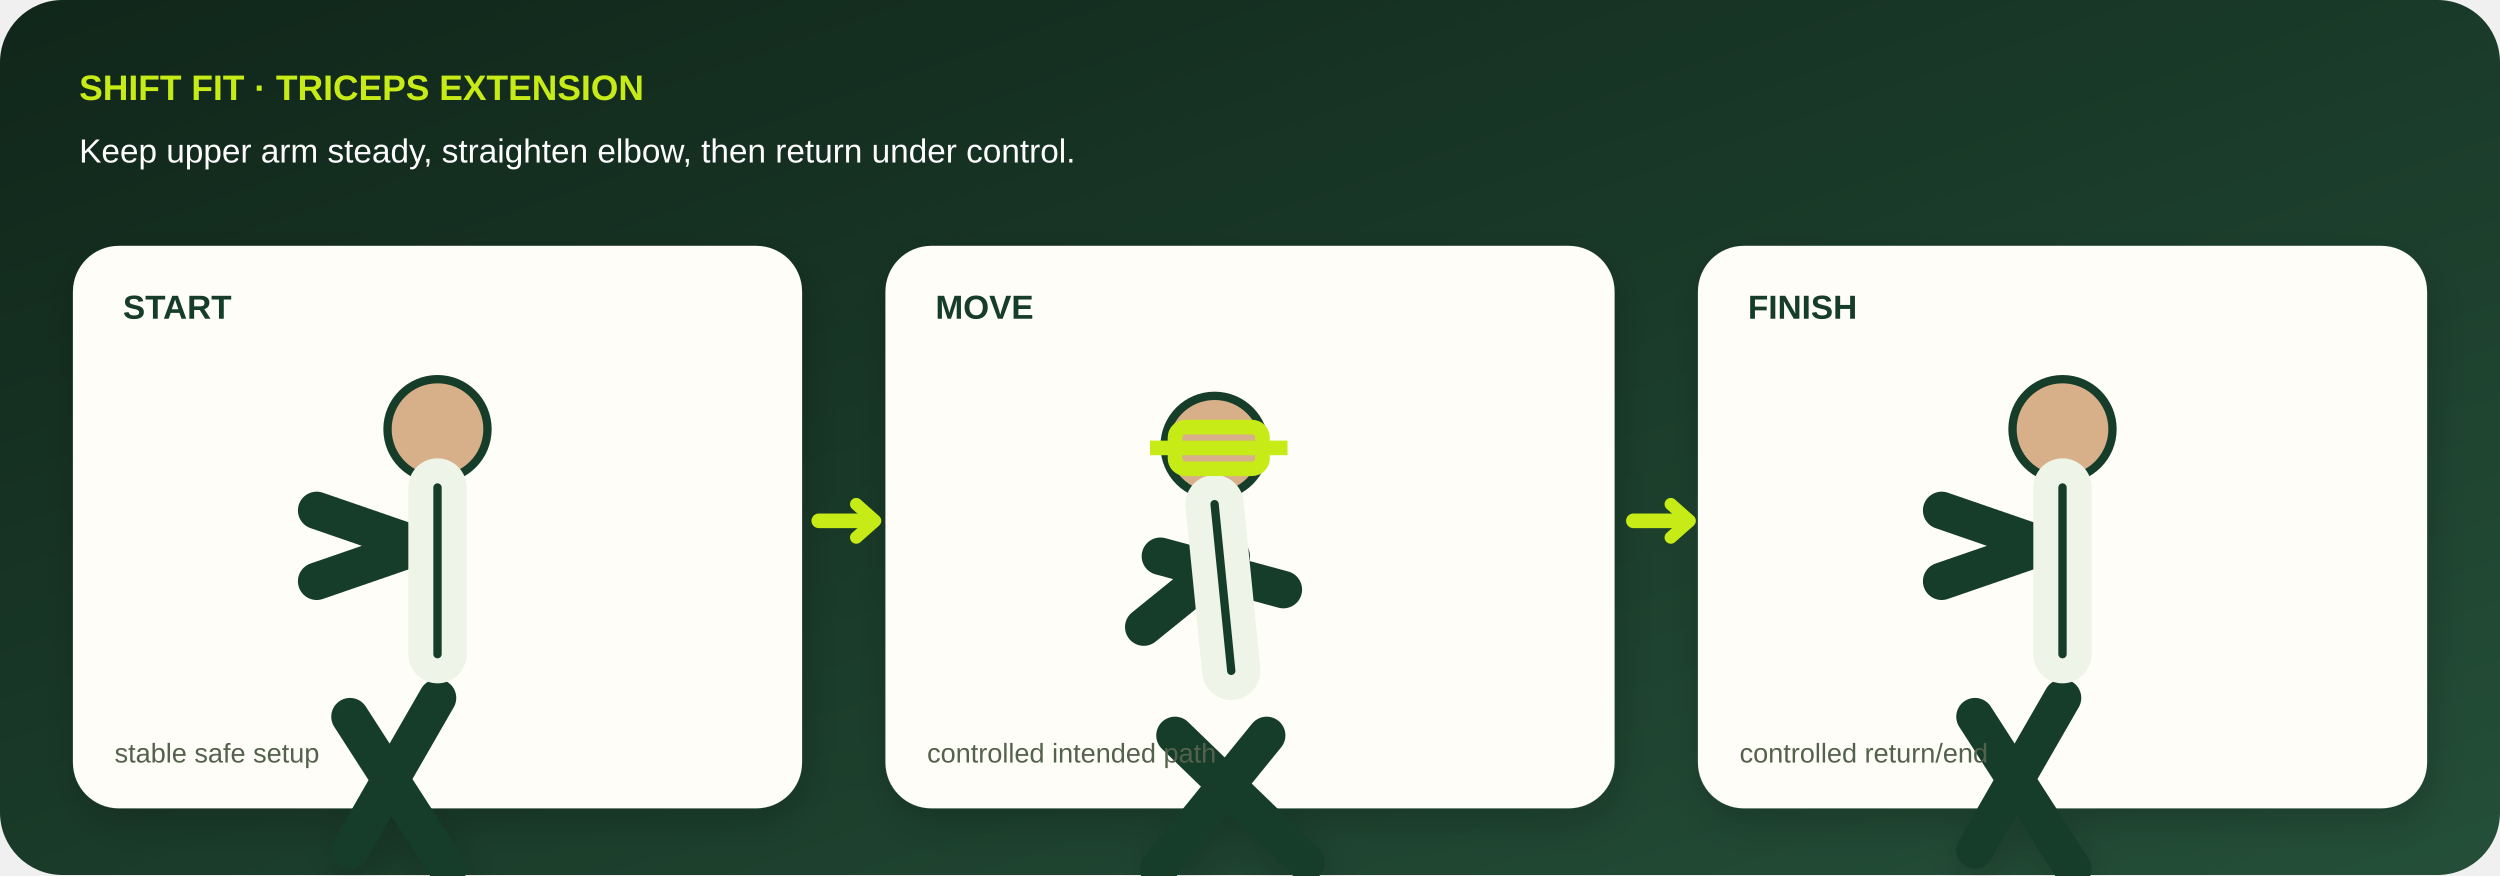
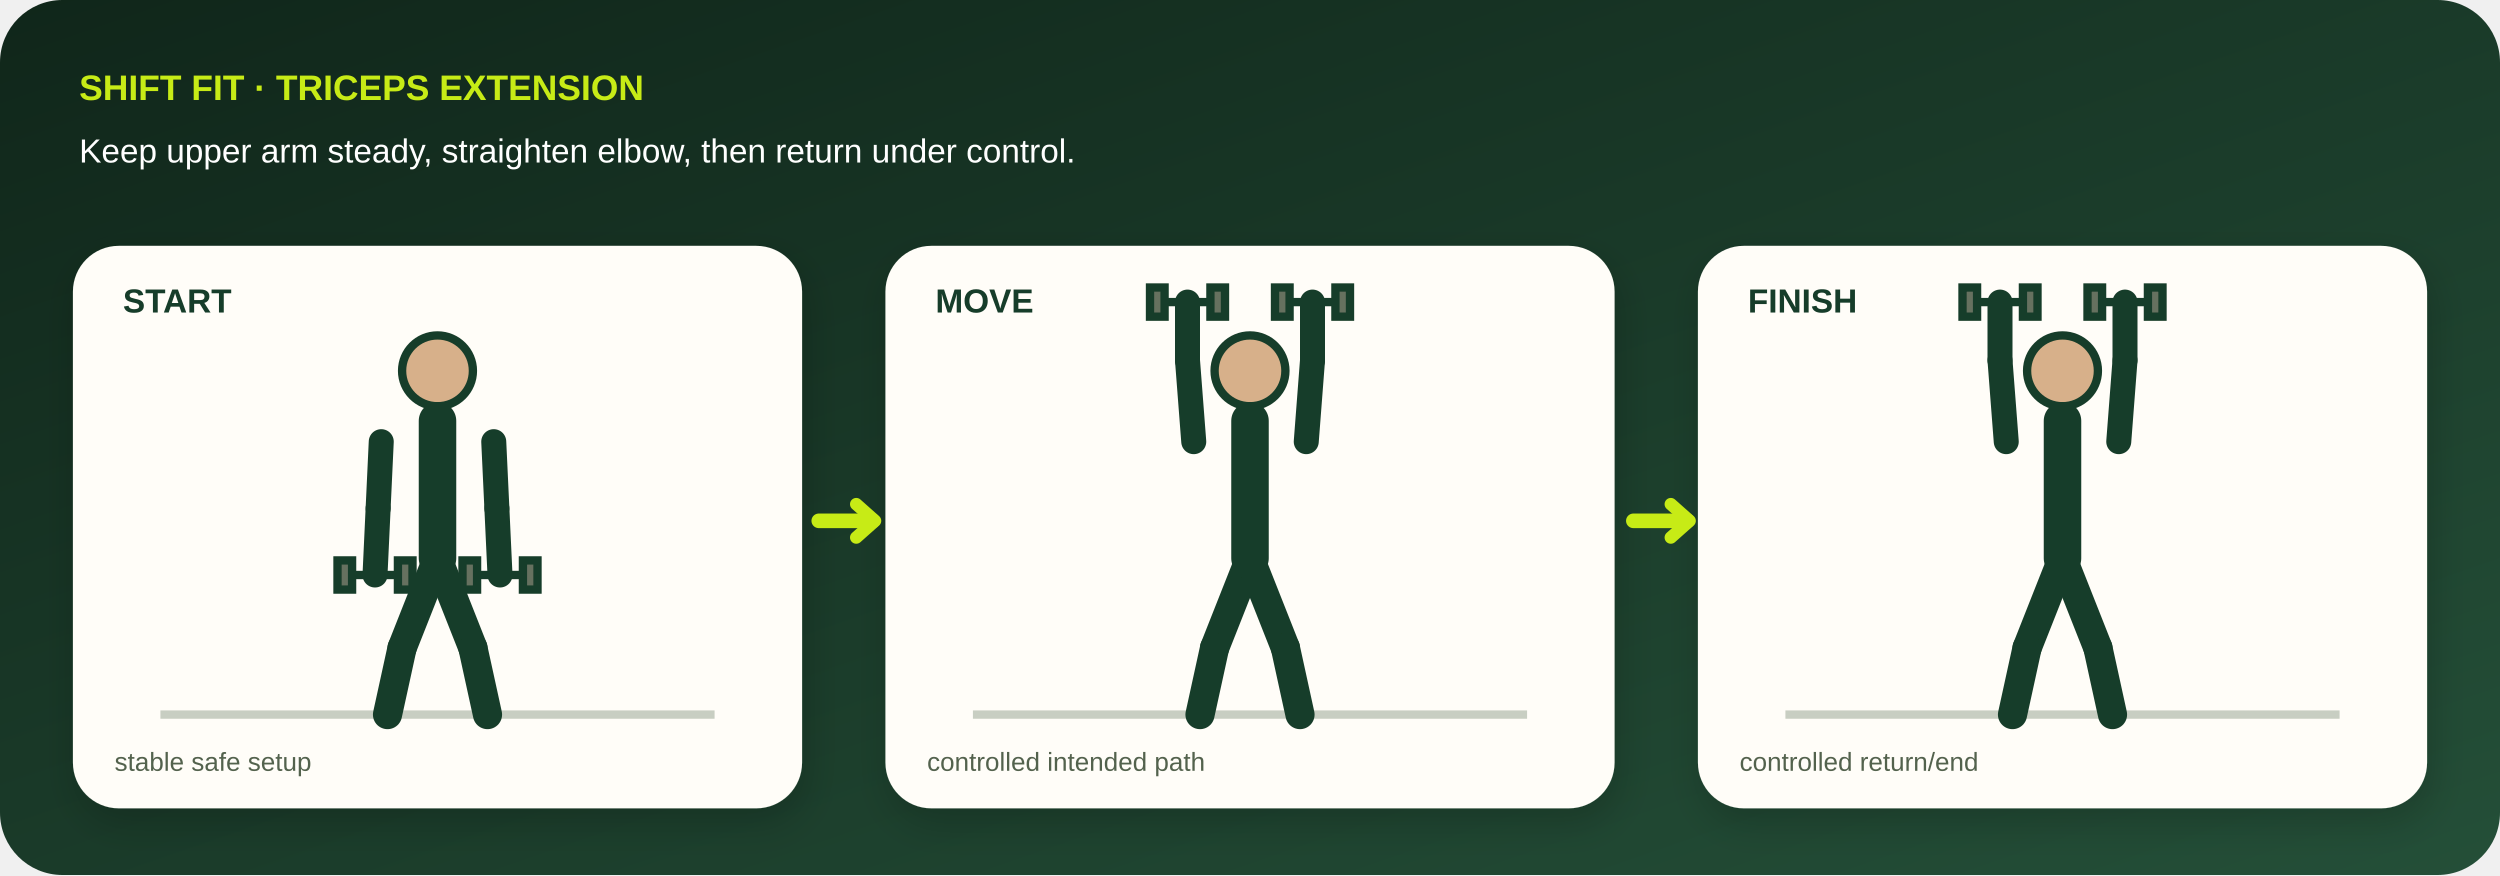
- <svg xmlns="http://www.w3.org/2000/svg" viewBox="0 0 1200 420" role="img" aria-labelledby="title desc">
+ <svg xmlns="http://www.w3.org/2000/svg" viewBox="0 0 1200 420" role="img" aria-labelledby="title desc" data-geometry="v3" data-movement="triceps-extension">
  <defs>
    <linearGradient id="bg" x1="0" y1="0" x2="1" y2="1">
      <stop stop-color="#10261a" />
      <stop offset="1" stop-color="#244f38" />
    </linearGradient>
    <filter id="shadow">
      <feDropShadow dy="7" stdDeviation="9" flood-opacity=".18" />
    </filter>
  </defs>
  <rect width="1200" height="420" rx="30" fill="url(#bg)" />
  <text x="38" y="48" fill="#c7eb16" font-family="Arial,sans-serif" font-size="17" font-weight="800">SHIFT FIT · TRICEPS EXTENSION</text>
  <text x="38" y="78" fill="#fff" font-family="Arial,sans-serif" font-size="16">Keep upper arm steady, straighten elbow, then return under control.</text>
  <g filter="url(#shadow)">
    <g transform="translate(35 118)">
      <rect width="350" height="270" rx="22" fill="#fffdf8" />
-       <text x="24" y="35" fill="#173c29" font-family="Arial,sans-serif" font-size="16" font-weight="800">START</text>
-       <circle cx="175" cy="88" r="24" fill="#d7b08a" stroke="#173c29" stroke-width="4" />
-       <path d="M175 116l0 80m0-55l-58 20m0-34l58 20m-0 70l-42 73m0-64l47 73" stroke="#173c29" stroke-width="18" stroke-linecap="round" stroke-linejoin="round" fill="none" />
-       <path d="M175 116l0 80" stroke="#eef4e8" stroke-width="28" stroke-linecap="round" />
-       <path d="M175 116l0 80" stroke="#173c29" stroke-width="4" stroke-linecap="round" />
-       <text x="20" y="248" fill="#53624d" font-family="Arial,sans-serif" font-size="13">stable safe setup</text>
+       <text x="24" y="32" fill="#173c29" font-family="Arial,sans-serif" font-size="16" font-weight="800">START</text>
+       <path d="M42 225h266" stroke="#c8cec2" stroke-width="4" />
+       <circle cx="175" cy="60" r="17" fill="#d7b08a" stroke="#173c29" stroke-width="4" />
+       <path d="M175 84L175 150" stroke="#173c29" stroke-width="18" stroke-linecap="round" />
+       <path d="M148 94L146.5 126" stroke="#173c29" stroke-width="12" stroke-linecap="round" />
+       <path d="M146.5 126L145 158" stroke="#173c29" stroke-width="12" stroke-linecap="round" />
+       <path d="M202 94L203.5 126" stroke="#173c29" stroke-width="12" stroke-linecap="round" />
+       <path d="M203.5 126L205 158" stroke="#173c29" stroke-width="12" stroke-linecap="round" />
+       <path d="M175 150L158 193" stroke="#173c29" stroke-width="14" stroke-linecap="round" />
+       <path d="M158 193L151 225" stroke="#173c29" stroke-width="14" stroke-linecap="round" />
+       <path d="M175 150L192 193" stroke="#173c29" stroke-width="14" stroke-linecap="round" />
+       <path d="M192 193L199 225" stroke="#173c29" stroke-width="14" stroke-linecap="round" />
+       <g transform="translate(145 158)" stroke="#173c29" stroke-width="4">
+         <path d="M-13 0h26" />
+         <rect x="-18" y="-7" width="7" height="14" fill="#66715f" />
+         <rect x="11" y="-7" width="7" height="14" fill="#66715f" />
+       </g>
+       <g transform="translate(205 158)" stroke="#173c29" stroke-width="4">
+         <path d="M-13 0h26" />
+         <rect x="-18" y="-7" width="7" height="14" fill="#66715f" />
+         <rect x="11" y="-7" width="7" height="14" fill="#66715f" />
+       </g>
+       <text x="20" y="252" fill="#53624d" font-family="Arial,sans-serif" font-size="12.5">stable safe setup</text>
    </g>
    <g transform="translate(425 118)">
      <rect width="350" height="270" rx="22" fill="#fffdf8" />
-       <text x="24" y="35" fill="#173c29" font-family="Arial,sans-serif" font-size="16" font-weight="800">MOVE</text>
-       <circle cx="158" cy="96" r="24" fill="#d7b08a" stroke="#173c29" stroke-width="4" />
-       <path d="M158 124l8 80m0-55l-42 34m8-34l59 16m-8 70l-52 64m8-64l63 61" stroke="#173c29" stroke-width="18" stroke-linecap="round" stroke-linejoin="round" fill="none" />
-       <path d="M158 124l8 80" stroke="#eef4e8" stroke-width="28" stroke-linecap="round" />
-       <path d="M158 124l8 80" stroke="#173c29" stroke-width="4" stroke-linecap="round" />
-       <text x="20" y="248" fill="#53624d" font-family="Arial,sans-serif" font-size="13">controlled intended path</text>
+       <text x="24" y="32" fill="#173c29" font-family="Arial,sans-serif" font-size="16" font-weight="800">MOVE</text>
+       <path d="M42 225h266" stroke="#c8cec2" stroke-width="4" />
+       <circle cx="175" cy="60" r="17" fill="#d7b08a" stroke="#173c29" stroke-width="4" />
+       <path d="M175 84L175 150" stroke="#173c29" stroke-width="18" stroke-linecap="round" />
+       <path d="M148 94L145 55" stroke="#173c29" stroke-width="12" stroke-linecap="round" />
+       <path d="M145 55L145 27" stroke="#173c29" stroke-width="12" stroke-linecap="round" />
+       <path d="M202 94L205 55" stroke="#173c29" stroke-width="12" stroke-linecap="round" />
+       <path d="M205 55L205 27" stroke="#173c29" stroke-width="12" stroke-linecap="round" />
+       <path d="M175 150L158 193" stroke="#173c29" stroke-width="14" stroke-linecap="round" />
+       <path d="M158 193L151 225" stroke="#173c29" stroke-width="14" stroke-linecap="round" />
+       <path d="M175 150L192 193" stroke="#173c29" stroke-width="14" stroke-linecap="round" />
+       <path d="M192 193L199 225" stroke="#173c29" stroke-width="14" stroke-linecap="round" />
+       <g transform="translate(145 27)" stroke="#173c29" stroke-width="4">
+         <path d="M-13 0h26" />
+         <rect x="-18" y="-7" width="7" height="14" fill="#66715f" />
+         <rect x="11" y="-7" width="7" height="14" fill="#66715f" />
+       </g>
+       <g transform="translate(205 27)" stroke="#173c29" stroke-width="4">
+         <path d="M-13 0h26" />
+         <rect x="-18" y="-7" width="7" height="14" fill="#66715f" />
+         <rect x="11" y="-7" width="7" height="14" fill="#66715f" />
+       </g>
+       <text x="20" y="252" fill="#53624d" font-family="Arial,sans-serif" font-size="12.5">controlled intended path</text>
    </g>
    <g transform="translate(815 118)">
      <rect width="350" height="270" rx="22" fill="#fffdf8" />
-       <text x="24" y="35" fill="#173c29" font-family="Arial,sans-serif" font-size="16" font-weight="800">FINISH</text>
-       <circle cx="175" cy="88" r="24" fill="#d7b08a" stroke="#173c29" stroke-width="4" />
-       <path d="M175 116l0 80m0-55l-58 20m0-34l58 20m-0 70l-42 73m0-64l47 73" stroke="#173c29" stroke-width="18" stroke-linecap="round" stroke-linejoin="round" fill="none" />
-       <path d="M175 116l0 80" stroke="#eef4e8" stroke-width="28" stroke-linecap="round" />
-       <path d="M175 116l0 80" stroke="#173c29" stroke-width="4" stroke-linecap="round" />
-       <text x="20" y="248" fill="#53624d" font-family="Arial,sans-serif" font-size="13">controlled return/end</text>
+       <text x="24" y="32" fill="#173c29" font-family="Arial,sans-serif" font-size="16" font-weight="800">FINISH</text>
+       <path d="M42 225h266" stroke="#c8cec2" stroke-width="4" />
+       <circle cx="175" cy="60" r="17" fill="#d7b08a" stroke="#173c29" stroke-width="4" />
+       <path d="M175 84L175 150" stroke="#173c29" stroke-width="18" stroke-linecap="round" />
+       <path d="M148 94L145 55" stroke="#173c29" stroke-width="12" stroke-linecap="round" />
+       <path d="M145 55L145 27" stroke="#173c29" stroke-width="12" stroke-linecap="round" />
+       <path d="M202 94L205 55" stroke="#173c29" stroke-width="12" stroke-linecap="round" />
+       <path d="M205 55L205 27" stroke="#173c29" stroke-width="12" stroke-linecap="round" />
+       <path d="M175 150L158 193" stroke="#173c29" stroke-width="14" stroke-linecap="round" />
+       <path d="M158 193L151 225" stroke="#173c29" stroke-width="14" stroke-linecap="round" />
+       <path d="M175 150L192 193" stroke="#173c29" stroke-width="14" stroke-linecap="round" />
+       <path d="M192 193L199 225" stroke="#173c29" stroke-width="14" stroke-linecap="round" />
+       <g transform="translate(145 27)" stroke="#173c29" stroke-width="4">
+         <path d="M-13 0h26" />
+         <rect x="-18" y="-7" width="7" height="14" fill="#66715f" />
+         <rect x="11" y="-7" width="7" height="14" fill="#66715f" />
+       </g>
+       <g transform="translate(205 27)" stroke="#173c29" stroke-width="4">
+         <path d="M-13 0h26" />
+         <rect x="-18" y="-7" width="7" height="14" fill="#66715f" />
+         <rect x="11" y="-7" width="7" height="14" fill="#66715f" />
+       </g>
+       <text x="20" y="252" fill="#53624d" font-family="Arial,sans-serif" font-size="12.5">controlled return/end</text>
    </g>
-   </g>
-   <g stroke="#c7eb16" stroke-width="7" fill="none">
-     <rect x="564" y="205" width="42" height="20" rx="5" />
-     <path d="M552 215h66" />
  </g>
  <path d="M393 250h26m365 0h26" stroke="#c7eb16" stroke-width="7" stroke-linecap="round" />
  <path d="M411 242l9 8-9 8M802 242l9 8-9 8" fill="none" stroke="#c7eb16" stroke-width="6" stroke-linecap="round" stroke-linejoin="round" />
</svg>
